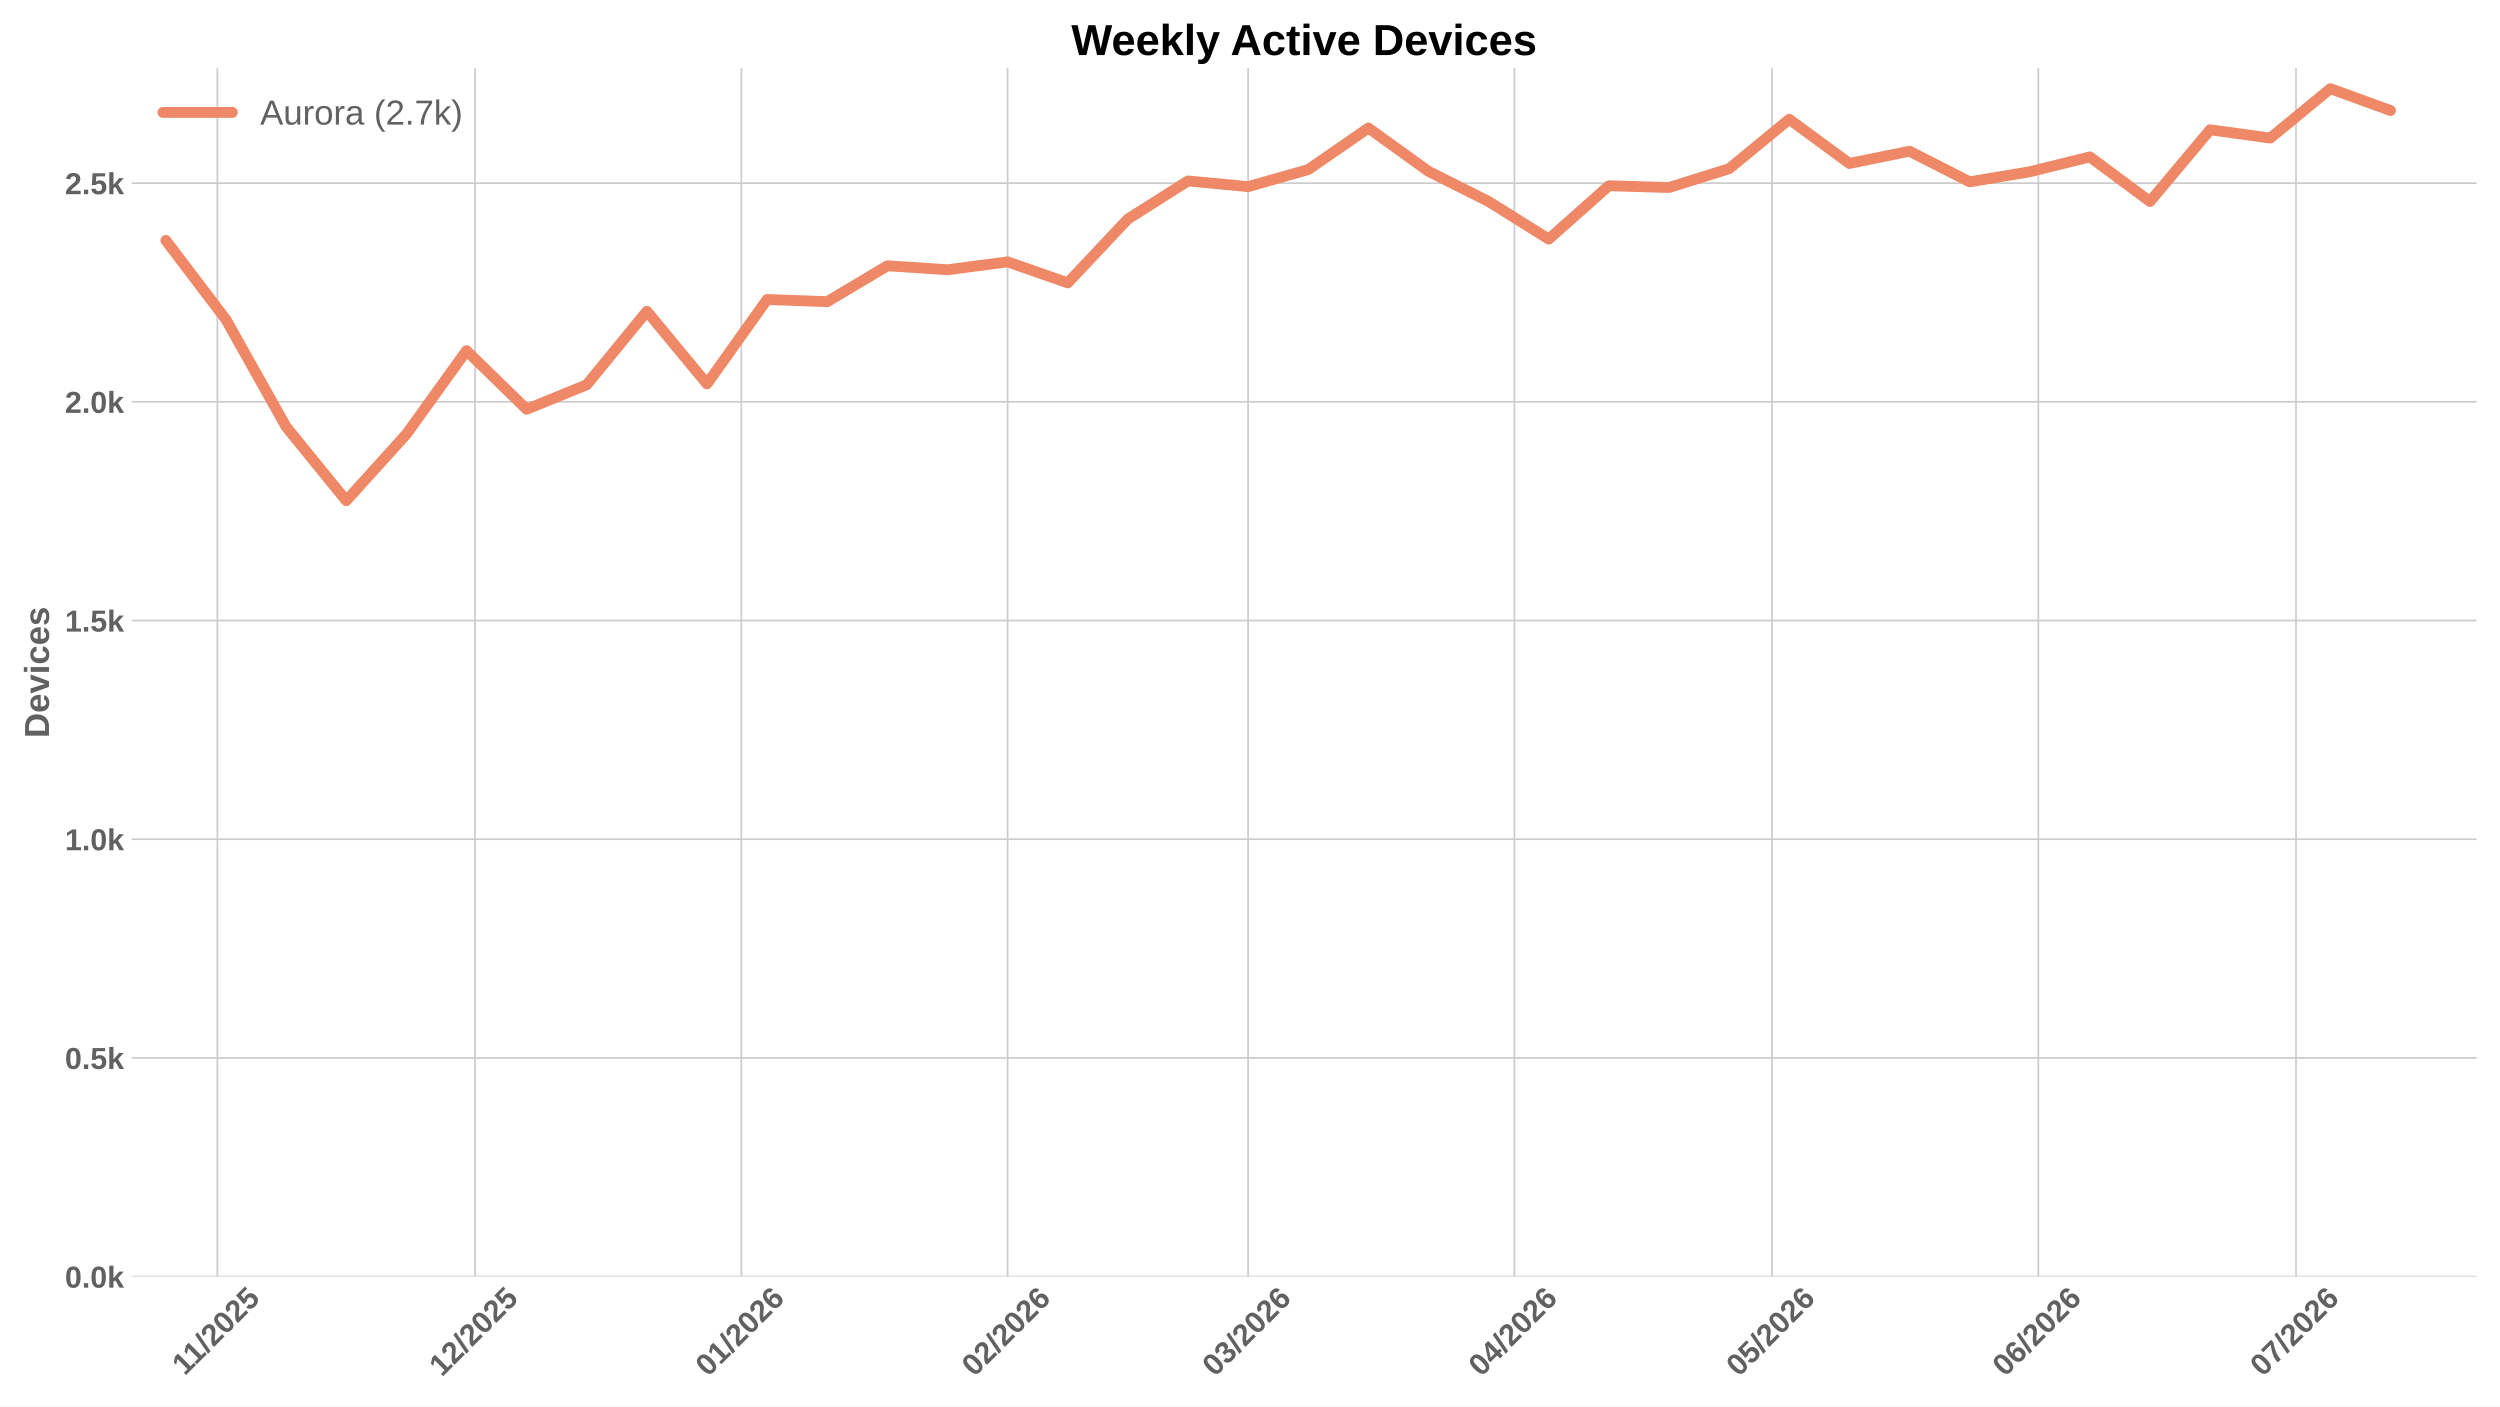
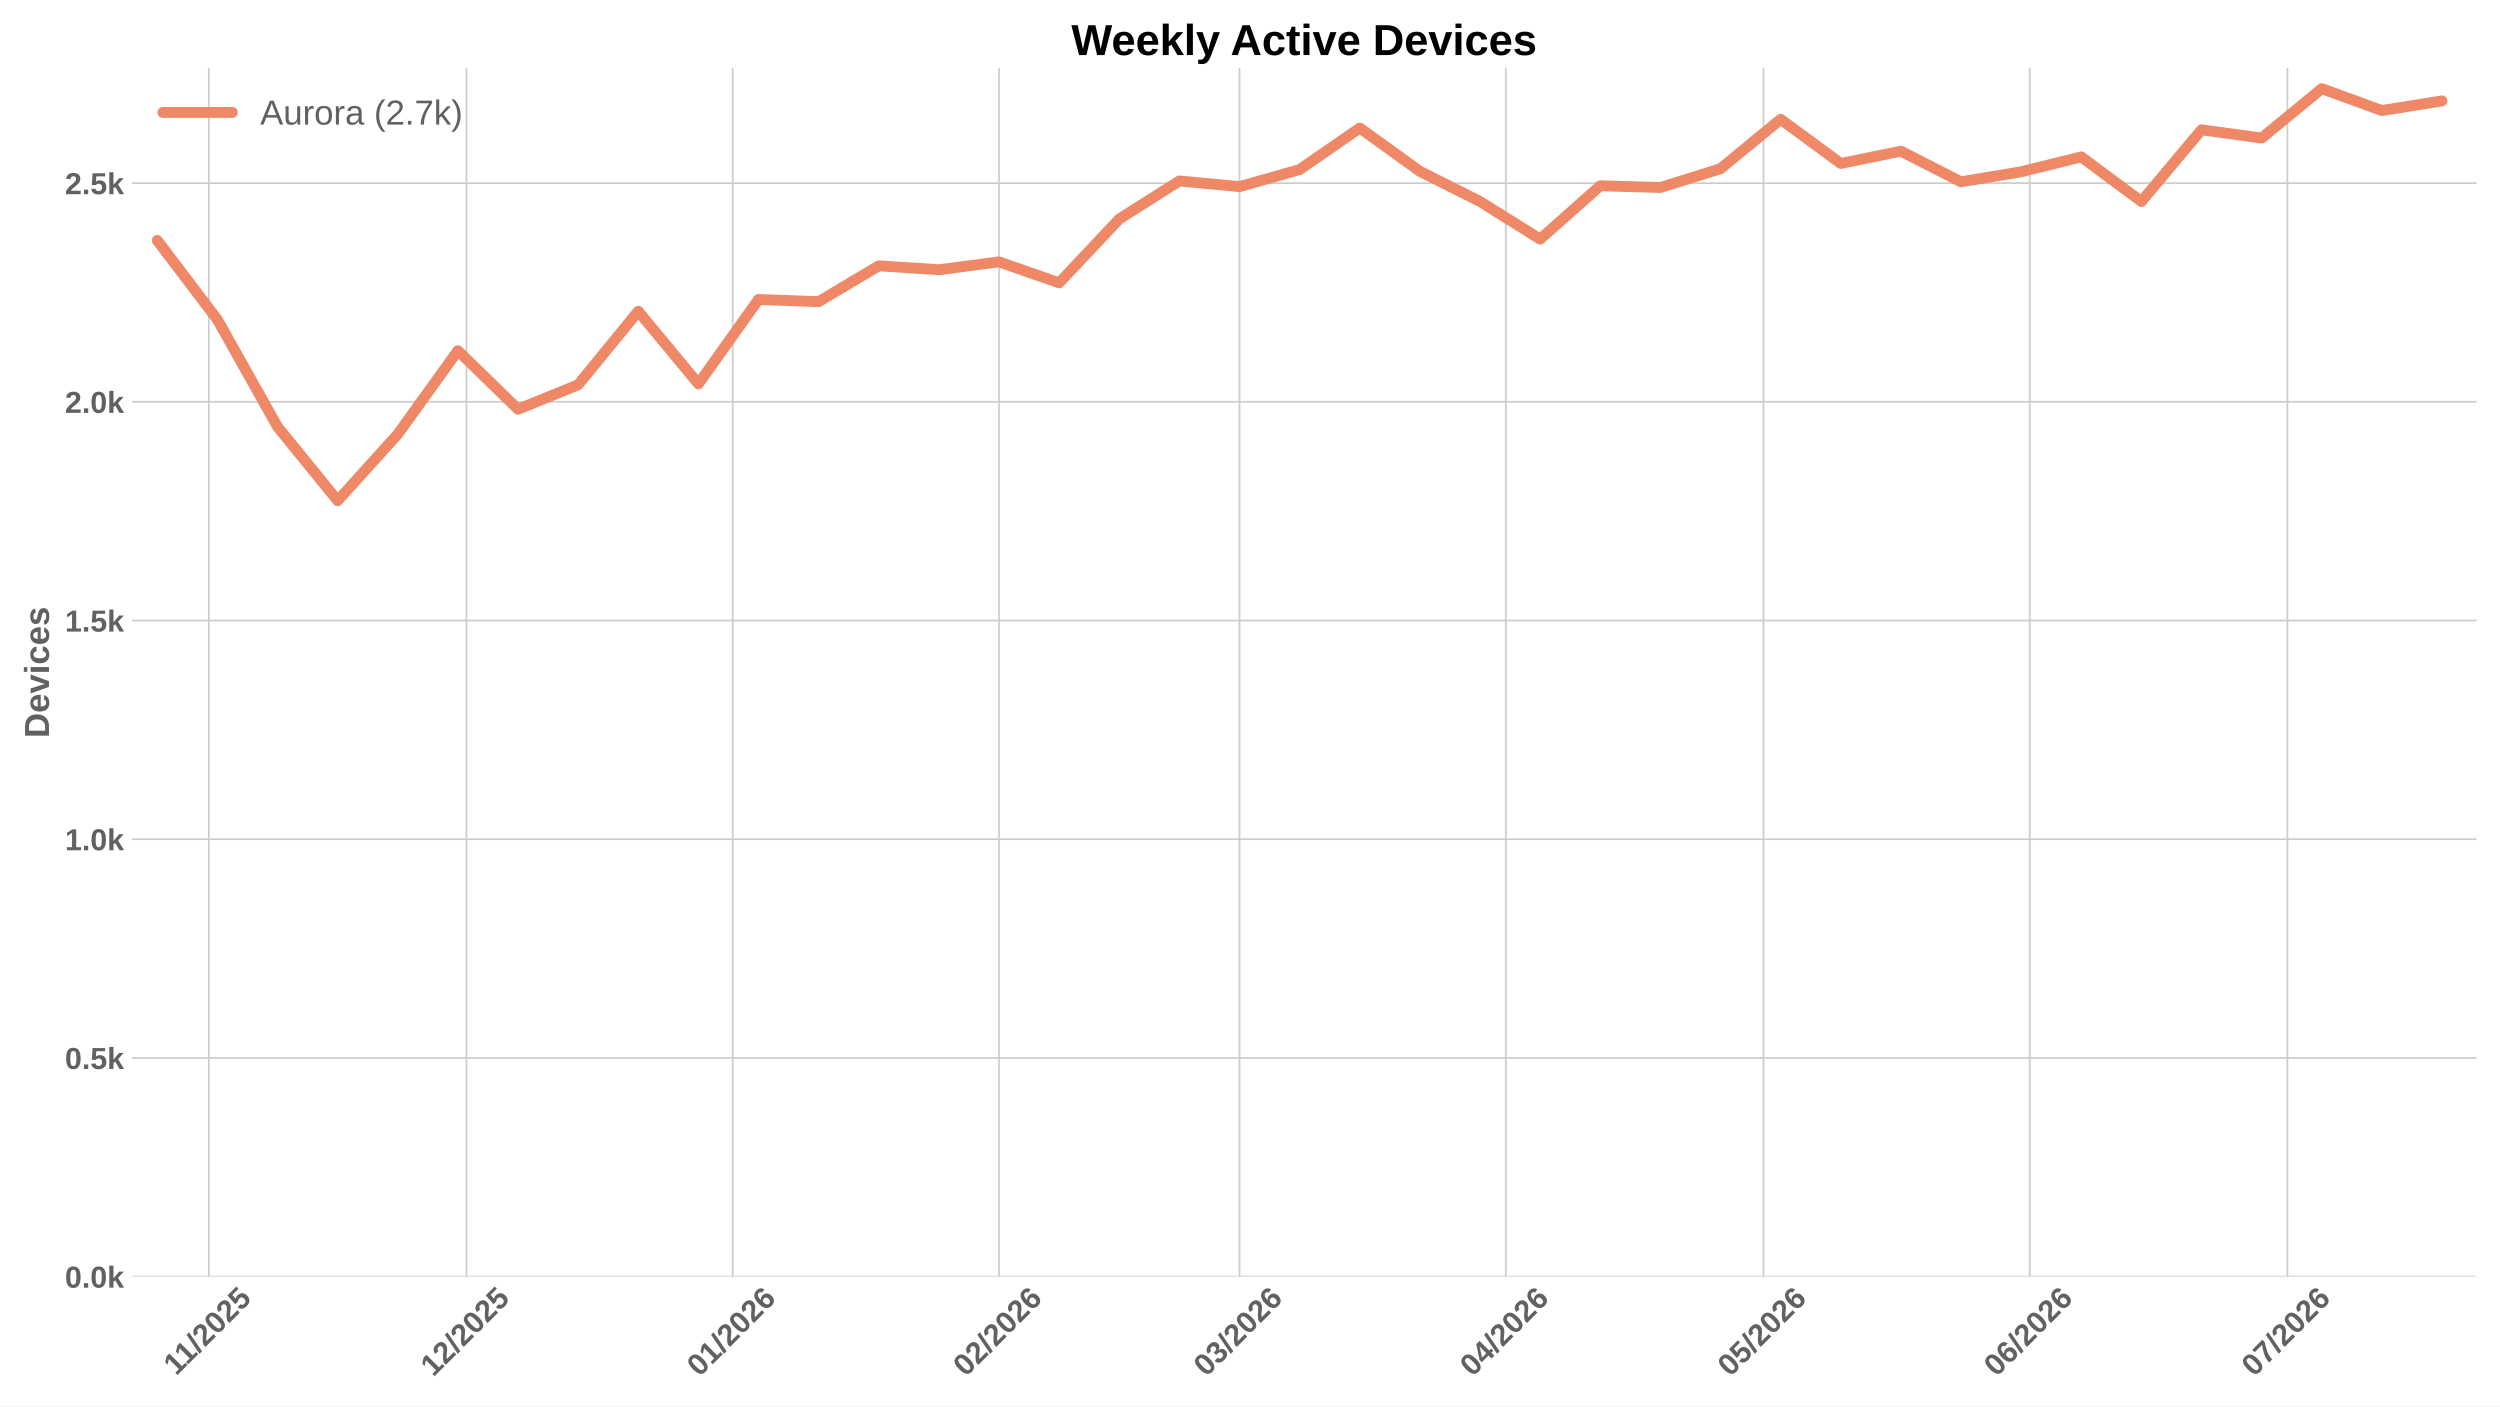
<svg xmlns="http://www.w3.org/2000/svg" xmlns:xlink="http://www.w3.org/1999/xlink" width="1152pt" height="648pt" viewBox="0 0 1152 648" version="1.1">
  <defs>
    <style type="text/css">*{stroke-linejoin: round; stroke-linecap: butt}</style>
  </defs>
  <g id="figure_1">
    <g id="patch_1">
      <path d="M 0 648  L 1152 648  L 1152 0  L 0 0  z " style="fill: #ffffff" />
    </g>
    <g id="axes_1">
      <g id="patch_2">
        <path d="M 60.676 588.262  L 1141.2 588.262  L 1141.2 31.361  L 60.676 31.361  z " style="fill: #ffffff" />
      </g>
      <g id="matplotlib.axis_1">
        <g id="xtick_1">
          <g id="line2d_1">
-             <path d="M 100.178 588.262  L 100.178 31.361  " clip-path="url(#ped3ab16daf)" style="fill: none; stroke: #cccccc; stroke-width: 0.8; stroke-linecap: round" />
+             <path d="M 96.217 588.262  L 96.217 31.361  " clip-path="url(#pa388c4a862)" style="fill: none; stroke: #cccccc; stroke-width: 0.8; stroke-linecap: round" />
          </g>
          <g id="line2d_2" />
          <g id="text_1">
-             <g style="fill: #616161" transform="translate(85.12302 634.2038) rotate(-45) scale(0.14 -0.14)">
+             <g style="fill: #616161" transform="translate(81.16136 634.2038) rotate(-45) scale(0.14 -0.14)">
              <defs>
                <path id="LiberationSans-Bold-14" d="M 403 0  L 403 653  L 1494 653  L 1494 3656  L 438 2997  L 438 3688  L 1541 4403  L 2372 4403  L 2372 653  L 3381 653  L 3381 0  L 403 0  z " transform="scale(0.015625)" />
                <path id="LiberationSans-Bold-12" d="M 63 -128  L 972 4638  L 1716 4638  L 822 -128  L 63 -128  z " transform="scale(0.015625)" />
                <path id="LiberationSans-Bold-15" d="M 222 0  L 222 609  Q 394 988 711 1347  Q 1028 1706 1509 2097  Q 1972 2472 2158 2715  Q 2344 2959 2344 3194  Q 2344 3769 1766 3769  Q 1484 3769 1336 3617  Q 1188 3466 1144 3163  L 259 3213  Q 334 3825 717 4147  Q 1100 4469 1759 4469  Q 2472 4469 2853 4144  Q 3234 3819 3234 3231  Q 3234 2922 3112 2672  Q 2991 2422 2800 2211  Q 2609 2000 2376 1815  Q 2144 1631 1925 1456  Q 1706 1281 1526 1103  Q 1347 925 1259 722  L 3303 722  L 3303 0  L 222 0  z " transform="scale(0.015625)" />
                <path id="LiberationSans-Bold-13" d="M 3297 2203  Q 3297 1088 2914 512  Q 2531 -63 1766 -63  Q 253 -63 253 2203  Q 253 2994 418 3494  Q 584 3994 915 4231  Q 1247 4469 1791 4469  Q 2572 4469 2934 3903  Q 3297 3338 3297 2203  z M 2416 2203  Q 2416 2813 2356 3150  Q 2297 3488 2165 3634  Q 2034 3781 1784 3781  Q 1519 3781 1383 3632  Q 1247 3484 1189 3148  Q 1131 2813 1131 2203  Q 1131 1600 1192 1261  Q 1253 922 1386 775  Q 1519 628 1772 628  Q 2022 628 2158 783  Q 2294 938 2355 1278  Q 2416 1619 2416 2203  z " transform="scale(0.015625)" />
                <path id="LiberationSans-Bold-18" d="M 3381 1466  Q 3381 766 2945 351  Q 2509 -63 1750 -63  Q 1088 -63 689 235  Q 291 534 197 1100  L 1075 1172  Q 1144 891 1319 762  Q 1494 634 1759 634  Q 2088 634 2283 843  Q 2478 1053 2478 1447  Q 2478 1794 2293 2001  Q 2109 2209 1778 2209  Q 1413 2209 1181 1925  L 325 1925  L 478 4403  L 3125 4403  L 3125 3750  L 1275 3750  L 1203 2638  Q 1522 2919 2000 2919  Q 2628 2919 3004 2528  Q 3381 2138 3381 1466  z " transform="scale(0.015625)" />
              </defs>
              <use xlink:href="#LiberationSans-Bold-14" />
              <use xlink:href="#LiberationSans-Bold-14" transform="translate(50.09375 0)" />
              <use xlink:href="#LiberationSans-Bold-12" transform="translate(105.7031 0)" />
              <use xlink:href="#LiberationSans-Bold-15" transform="translate(133.4844 0)" />
              <use xlink:href="#LiberationSans-Bold-13" transform="translate(189.0938 0)" />
              <use xlink:href="#LiberationSans-Bold-15" transform="translate(244.7031 0)" />
              <use xlink:href="#LiberationSans-Bold-18" transform="translate(300.3125 0)" />
            </g>
          </g>
        </g>
        <g id="xtick_2">
          <g id="line2d_3">
-             <path d="M 218.917 588.262  L 218.917 31.361  " clip-path="url(#ped3ab16daf)" style="fill: none; stroke: #cccccc; stroke-width: 0.8; stroke-linecap: round" />
+             <path d="M 214.956 588.262  L 214.956 31.361  " clip-path="url(#pa388c4a862)" style="fill: none; stroke: #cccccc; stroke-width: 0.8; stroke-linecap: round" />
          </g>
          <g id="line2d_4" />
          <g id="text_2">
-             <g style="fill: #616161" transform="translate(203.589 634.7498) rotate(-45) scale(0.14 -0.14)">
+             <g style="fill: #616161" transform="translate(199.6273 634.7498) rotate(-45) scale(0.14 -0.14)">
              <use xlink:href="#LiberationSans-Bold-14" />
              <use xlink:href="#LiberationSans-Bold-15" transform="translate(55.60938 0)" />
              <use xlink:href="#LiberationSans-Bold-12" transform="translate(111.2188 0)" />
              <use xlink:href="#LiberationSans-Bold-15" transform="translate(139 0)" />
              <use xlink:href="#LiberationSans-Bold-13" transform="translate(194.6094 0)" />
              <use xlink:href="#LiberationSans-Bold-15" transform="translate(250.2188 0)" />
              <use xlink:href="#LiberationSans-Bold-18" transform="translate(305.8281 0)" />
            </g>
          </g>
        </g>
        <g id="xtick_3">
          <g id="line2d_5">
-             <path d="M 341.614 588.262  L 341.614 31.361  " clip-path="url(#ped3ab16daf)" style="fill: none; stroke: #cccccc; stroke-width: 0.8; stroke-linecap: round" />
+             <path d="M 337.653 588.262  L 337.653 31.361  " clip-path="url(#pa388c4a862)" style="fill: none; stroke: #cccccc; stroke-width: 0.8; stroke-linecap: round" />
          </g>
          <g id="line2d_6" />
          <g id="text_3">
-             <g style="fill: #616161" transform="translate(326.2859 634.7498) rotate(-45) scale(0.14 -0.14)">
+             <g style="fill: #616161" transform="translate(322.3242 634.7498) rotate(-45) scale(0.14 -0.14)">
              <defs>
                <path id="LiberationSans-Bold-19" d="M 3328 1441  Q 3328 738 2934 337  Q 2541 -63 1847 -63  Q 1069 -63 651 482  Q 234 1028 234 2100  Q 234 3278 657 3873  Q 1081 4469 1869 4469  Q 2428 4469 2751 4222  Q 3075 3975 3209 3456  L 2381 3341  Q 2263 3775 1850 3775  Q 1497 3775 1295 3422  Q 1094 3069 1094 2350  Q 1234 2584 1484 2709  Q 1734 2834 2050 2834  Q 2641 2834 2984 2459  Q 3328 2084 3328 1441  z M 2447 1416  Q 2447 1791 2273 1989  Q 2100 2188 1797 2188  Q 1506 2188 1331 2002  Q 1156 1816 1156 1509  Q 1156 1125 1339 873  Q 1522 622 1819 622  Q 2116 622 2281 833  Q 2447 1044 2447 1416  z " transform="scale(0.015625)" />
              </defs>
              <use xlink:href="#LiberationSans-Bold-13" />
              <use xlink:href="#LiberationSans-Bold-14" transform="translate(55.60938 0)" />
              <use xlink:href="#LiberationSans-Bold-12" transform="translate(111.2188 0)" />
              <use xlink:href="#LiberationSans-Bold-15" transform="translate(139 0)" />
              <use xlink:href="#LiberationSans-Bold-13" transform="translate(194.6094 0)" />
              <use xlink:href="#LiberationSans-Bold-15" transform="translate(250.2188 0)" />
              <use xlink:href="#LiberationSans-Bold-19" transform="translate(305.8281 0)" />
            </g>
          </g>
        </g>
        <g id="xtick_4">
          <g id="line2d_7">
-             <path d="M 464.311 588.262  L 464.311 31.361  " clip-path="url(#ped3ab16daf)" style="fill: none; stroke: #cccccc; stroke-width: 0.8; stroke-linecap: round" />
+             <path d="M 460.349 588.262  L 460.349 31.361  " clip-path="url(#pa388c4a862)" style="fill: none; stroke: #cccccc; stroke-width: 0.8; stroke-linecap: round" />
          </g>
          <g id="line2d_8" />
          <g id="text_4">
-             <g style="fill: #616161" transform="translate(448.9828 634.7498) rotate(-45) scale(0.14 -0.14)">
+             <g style="fill: #616161" transform="translate(445.0211 634.7498) rotate(-45) scale(0.14 -0.14)">
              <use xlink:href="#LiberationSans-Bold-13" />
              <use xlink:href="#LiberationSans-Bold-15" transform="translate(55.60938 0)" />
              <use xlink:href="#LiberationSans-Bold-12" transform="translate(111.2188 0)" />
              <use xlink:href="#LiberationSans-Bold-15" transform="translate(139 0)" />
              <use xlink:href="#LiberationSans-Bold-13" transform="translate(194.6094 0)" />
              <use xlink:href="#LiberationSans-Bold-15" transform="translate(250.2188 0)" />
              <use xlink:href="#LiberationSans-Bold-19" transform="translate(305.8281 0)" />
            </g>
          </g>
        </g>
        <g id="xtick_5">
          <g id="line2d_9">
-             <path d="M 575.134 588.262  L 575.134 31.361  " clip-path="url(#ped3ab16daf)" style="fill: none; stroke: #cccccc; stroke-width: 0.8; stroke-linecap: round" />
+             <path d="M 571.172 588.262  L 571.172 31.361  " clip-path="url(#pa388c4a862)" style="fill: none; stroke: #cccccc; stroke-width: 0.8; stroke-linecap: round" />
          </g>
          <g id="line2d_10" />
          <g id="text_5">
-             <g style="fill: #616161" transform="translate(559.8058 634.7498) rotate(-45) scale(0.14 -0.14)">
+             <g style="fill: #616161" transform="translate(555.8441 634.7498) rotate(-45) scale(0.14 -0.14)">
              <defs>
                <path id="LiberationSans-Bold-16" d="M 3328 1222  Q 3328 603 2922 265  Q 2516 -72 1766 -72  Q 1056 -72 637 254  Q 219 581 147 1197  L 1041 1275  Q 1125 641 1763 641  Q 2078 641 2253 797  Q 2428 953 2428 1275  Q 2428 1569 2215 1725  Q 2003 1881 1584 1881  L 1278 1881  L 1278 2591  L 1566 2591  Q 1944 2591 2134 2745  Q 2325 2900 2325 3188  Q 2325 3459 2173 3614  Q 2022 3769 1731 3769  Q 1459 3769 1292 3619  Q 1125 3469 1100 3194  L 222 3256  Q 291 3825 694 4147  Q 1097 4469 1747 4469  Q 2438 4469 2827 4158  Q 3216 3847 3216 3297  Q 3216 2884 2973 2618  Q 2731 2353 2275 2266  L 2275 2253  Q 2781 2194 3054 1920  Q 3328 1647 3328 1222  z " transform="scale(0.015625)" />
              </defs>
              <use xlink:href="#LiberationSans-Bold-13" />
              <use xlink:href="#LiberationSans-Bold-16" transform="translate(55.60938 0)" />
              <use xlink:href="#LiberationSans-Bold-12" transform="translate(111.2188 0)" />
              <use xlink:href="#LiberationSans-Bold-15" transform="translate(139 0)" />
              <use xlink:href="#LiberationSans-Bold-13" transform="translate(194.6094 0)" />
              <use xlink:href="#LiberationSans-Bold-15" transform="translate(250.2188 0)" />
              <use xlink:href="#LiberationSans-Bold-19" transform="translate(305.8281 0)" />
            </g>
          </g>
        </g>
        <g id="xtick_6">
          <g id="line2d_11">
-             <path d="M 697.831 588.262  L 697.831 31.361  " clip-path="url(#ped3ab16daf)" style="fill: none; stroke: #cccccc; stroke-width: 0.8; stroke-linecap: round" />
+             <path d="M 693.869 588.262  L 693.869 31.361  " clip-path="url(#pa388c4a862)" style="fill: none; stroke: #cccccc; stroke-width: 0.8; stroke-linecap: round" />
          </g>
          <g id="line2d_12" />
          <g id="text_6">
-             <g style="fill: #616161" transform="translate(682.5027 634.7498) rotate(-45) scale(0.14 -0.14)">
+             <g style="fill: #616161" transform="translate(678.541 634.7498) rotate(-45) scale(0.14 -0.14)">
              <defs>
                <path id="LiberationSans-Bold-17" d="M 2938 897  L 2938 0  L 2100 0  L 2100 897  L 97 897  L 97 1556  L 1956 4403  L 2938 4403  L 2938 1550  L 3525 1550  L 3525 897  L 2938 897  z M 2100 2991  Q 2100 3159 2111 3356  Q 2122 3553 2128 3609  Q 2047 3434 1834 3103  L 813 1550  L 2100 1550  L 2100 2991  z " transform="scale(0.015625)" />
              </defs>
              <use xlink:href="#LiberationSans-Bold-13" />
              <use xlink:href="#LiberationSans-Bold-17" transform="translate(55.60938 0)" />
              <use xlink:href="#LiberationSans-Bold-12" transform="translate(111.2188 0)" />
              <use xlink:href="#LiberationSans-Bold-15" transform="translate(139 0)" />
              <use xlink:href="#LiberationSans-Bold-13" transform="translate(194.6094 0)" />
              <use xlink:href="#LiberationSans-Bold-15" transform="translate(250.2188 0)" />
              <use xlink:href="#LiberationSans-Bold-19" transform="translate(305.8281 0)" />
            </g>
          </g>
        </g>
        <g id="xtick_7">
          <g id="line2d_13">
-             <path d="M 816.57 588.262  L 816.57 31.361  " clip-path="url(#ped3ab16daf)" style="fill: none; stroke: #cccccc; stroke-width: 0.8; stroke-linecap: round" />
+             <path d="M 812.608 588.262  L 812.608 31.361  " clip-path="url(#pa388c4a862)" style="fill: none; stroke: #cccccc; stroke-width: 0.8; stroke-linecap: round" />
          </g>
          <g id="line2d_14" />
          <g id="text_7">
-             <g style="fill: #616161" transform="translate(801.2416 634.7498) rotate(-45) scale(0.14 -0.14)">
+             <g style="fill: #616161" transform="translate(797.28 634.7498) rotate(-45) scale(0.14 -0.14)">
              <use xlink:href="#LiberationSans-Bold-13" />
              <use xlink:href="#LiberationSans-Bold-18" transform="translate(55.60938 0)" />
              <use xlink:href="#LiberationSans-Bold-12" transform="translate(111.2188 0)" />
              <use xlink:href="#LiberationSans-Bold-15" transform="translate(139 0)" />
              <use xlink:href="#LiberationSans-Bold-13" transform="translate(194.6094 0)" />
              <use xlink:href="#LiberationSans-Bold-15" transform="translate(250.2188 0)" />
              <use xlink:href="#LiberationSans-Bold-19" transform="translate(305.8281 0)" />
            </g>
          </g>
        </g>
        <g id="xtick_8">
          <g id="line2d_15">
-             <path d="M 939.267 588.262  L 939.267 31.361  " clip-path="url(#ped3ab16daf)" style="fill: none; stroke: #cccccc; stroke-width: 0.8; stroke-linecap: round" />
+             <path d="M 935.305 588.262  L 935.305 31.361  " clip-path="url(#pa388c4a862)" style="fill: none; stroke: #cccccc; stroke-width: 0.8; stroke-linecap: round" />
          </g>
          <g id="line2d_16" />
          <g id="text_8">
-             <g style="fill: #616161" transform="translate(923.9385 634.7498) rotate(-45) scale(0.14 -0.14)">
+             <g style="fill: #616161" transform="translate(919.9769 634.7498) rotate(-45) scale(0.14 -0.14)">
              <use xlink:href="#LiberationSans-Bold-13" />
              <use xlink:href="#LiberationSans-Bold-19" transform="translate(55.60938 0)" />
              <use xlink:href="#LiberationSans-Bold-12" transform="translate(111.2188 0)" />
              <use xlink:href="#LiberationSans-Bold-15" transform="translate(139 0)" />
              <use xlink:href="#LiberationSans-Bold-13" transform="translate(194.6094 0)" />
              <use xlink:href="#LiberationSans-Bold-15" transform="translate(250.2188 0)" />
              <use xlink:href="#LiberationSans-Bold-19" transform="translate(305.8281 0)" />
            </g>
          </g>
        </g>
        <g id="xtick_9">
          <g id="line2d_17">
-             <path d="M 1058.006 588.262  L 1058.006 31.361  " clip-path="url(#ped3ab16daf)" style="fill: none; stroke: #cccccc; stroke-width: 0.8; stroke-linecap: round" />
+             <path d="M 1054.044 588.262  L 1054.044 31.361  " clip-path="url(#pa388c4a862)" style="fill: none; stroke: #cccccc; stroke-width: 0.8; stroke-linecap: round" />
          </g>
          <g id="line2d_18" />
          <g id="text_9">
-             <g style="fill: #616161" transform="translate(1042.677 634.7498) rotate(-45) scale(0.14 -0.14)">
+             <g style="fill: #616161" transform="translate(1038.716 634.7498) rotate(-45) scale(0.14 -0.14)">
              <defs>
                <path id="LiberationSans-Bold-1a" d="M 3278 3706  Q 2981 3238 2717 2797  Q 2453 2356 2256 1911  Q 2059 1466 1945 995  Q 1831 525 1831 0  L 916 0  Q 916 550 1059 1064  Q 1203 1578 1475 2111  Q 1747 2644 2463 3681  L 275 3681  L 275 4403  L 3278 4403  L 3278 3706  z " transform="scale(0.015625)" />
              </defs>
              <use xlink:href="#LiberationSans-Bold-13" />
              <use xlink:href="#LiberationSans-Bold-1a" transform="translate(55.60938 0)" />
              <use xlink:href="#LiberationSans-Bold-12" transform="translate(111.2188 0)" />
              <use xlink:href="#LiberationSans-Bold-15" transform="translate(139 0)" />
              <use xlink:href="#LiberationSans-Bold-13" transform="translate(194.6094 0)" />
              <use xlink:href="#LiberationSans-Bold-15" transform="translate(250.2188 0)" />
              <use xlink:href="#LiberationSans-Bold-19" transform="translate(305.8281 0)" />
            </g>
          </g>
        </g>
      </g>
      <g id="matplotlib.axis_2">
        <g id="ytick_1">
          <g id="line2d_19">
-             <path d="M 60.676 588.262  L 1141.2 588.262  " clip-path="url(#ped3ab16daf)" style="fill: none; stroke: #cccccc; stroke-width: 0.8; stroke-linecap: round" />
+             <path d="M 60.676 588.262  L 1141.2 588.262  " clip-path="url(#pa388c4a862)" style="fill: none; stroke: #cccccc; stroke-width: 0.8; stroke-linecap: round" />
          </g>
          <g id="line2d_20" />
          <g id="text_10">
            <g style="fill: #616161" transform="translate(29.93031 593.3584) scale(0.14 -0.14)">
              <defs>
                <path id="LiberationSans-Bold-11" d="M 434 0  L 434 953  L 1338 953  L 1338 0  L 434 0  z " transform="scale(0.015625)" />
                <path id="LiberationSans-Bold-4e" d="M 2606 0  L 1703 1531  L 1325 1269  L 1325 0  L 447 0  L 447 4638  L 1325 4638  L 1325 1981  L 2531 3381  L 3475 3381  L 2288 2063  L 3566 0  L 2606 0  z " transform="scale(0.015625)" />
              </defs>
              <use xlink:href="#LiberationSans-Bold-13" />
              <use xlink:href="#LiberationSans-Bold-11" transform="translate(55.60938 0)" />
              <use xlink:href="#LiberationSans-Bold-13" transform="translate(83.39062 0)" />
              <use xlink:href="#LiberationSans-Bold-4e" transform="translate(139 0)" />
            </g>
          </g>
        </g>
        <g id="ytick_2">
          <g id="line2d_21">
-             <path d="M 60.676 487.487  L 1141.2 487.487  " clip-path="url(#ped3ab16daf)" style="fill: none; stroke: #cccccc; stroke-width: 0.8; stroke-linecap: round" />
+             <path d="M 60.676 487.487  L 1141.2 487.487  " clip-path="url(#pa388c4a862)" style="fill: none; stroke: #cccccc; stroke-width: 0.8; stroke-linecap: round" />
          </g>
          <g id="line2d_22" />
          <g id="text_11">
            <g style="fill: #616161" transform="translate(29.93031 492.5836) scale(0.14 -0.14)">
              <use xlink:href="#LiberationSans-Bold-13" />
              <use xlink:href="#LiberationSans-Bold-11" transform="translate(55.60938 0)" />
              <use xlink:href="#LiberationSans-Bold-18" transform="translate(83.39062 0)" />
              <use xlink:href="#LiberationSans-Bold-4e" transform="translate(139 0)" />
            </g>
          </g>
        </g>
        <g id="ytick_3">
          <g id="line2d_23">
-             <path d="M 60.676 386.713  L 1141.2 386.713  " clip-path="url(#ped3ab16daf)" style="fill: none; stroke: #cccccc; stroke-width: 0.8; stroke-linecap: round" />
+             <path d="M 60.676 386.713  L 1141.2 386.713  " clip-path="url(#pa388c4a862)" style="fill: none; stroke: #cccccc; stroke-width: 0.8; stroke-linecap: round" />
          </g>
          <g id="line2d_24" />
          <g id="text_12">
            <g style="fill: #616161" transform="translate(29.93031 391.8088) scale(0.14 -0.14)">
              <use xlink:href="#LiberationSans-Bold-14" />
              <use xlink:href="#LiberationSans-Bold-11" transform="translate(55.60938 0)" />
              <use xlink:href="#LiberationSans-Bold-13" transform="translate(83.39062 0)" />
              <use xlink:href="#LiberationSans-Bold-4e" transform="translate(139 0)" />
            </g>
          </g>
        </g>
        <g id="ytick_4">
          <g id="line2d_25">
-             <path d="M 60.676 285.938  L 1141.2 285.938  " clip-path="url(#ped3ab16daf)" style="fill: none; stroke: #cccccc; stroke-width: 0.8; stroke-linecap: round" />
+             <path d="M 60.676 285.938  L 1141.2 285.938  " clip-path="url(#pa388c4a862)" style="fill: none; stroke: #cccccc; stroke-width: 0.8; stroke-linecap: round" />
          </g>
          <g id="line2d_26" />
          <g id="text_13">
            <g style="fill: #616161" transform="translate(29.93031 291.034) scale(0.14 -0.14)">
              <use xlink:href="#LiberationSans-Bold-14" />
              <use xlink:href="#LiberationSans-Bold-11" transform="translate(55.60938 0)" />
              <use xlink:href="#LiberationSans-Bold-18" transform="translate(83.39062 0)" />
              <use xlink:href="#LiberationSans-Bold-4e" transform="translate(139 0)" />
            </g>
          </g>
        </g>
        <g id="ytick_5">
          <g id="line2d_27">
-             <path d="M 60.676 185.163  L 1141.2 185.163  " clip-path="url(#ped3ab16daf)" style="fill: none; stroke: #cccccc; stroke-width: 0.8; stroke-linecap: round" />
+             <path d="M 60.676 185.163  L 1141.2 185.163  " clip-path="url(#pa388c4a862)" style="fill: none; stroke: #cccccc; stroke-width: 0.8; stroke-linecap: round" />
          </g>
          <g id="line2d_28" />
          <g id="text_14">
            <g style="fill: #616161" transform="translate(29.93031 190.2592) scale(0.14 -0.14)">
              <use xlink:href="#LiberationSans-Bold-15" />
              <use xlink:href="#LiberationSans-Bold-11" transform="translate(55.60938 0)" />
              <use xlink:href="#LiberationSans-Bold-13" transform="translate(83.39062 0)" />
              <use xlink:href="#LiberationSans-Bold-4e" transform="translate(139 0)" />
            </g>
          </g>
        </g>
        <g id="ytick_6">
          <g id="line2d_29">
-             <path d="M 60.676 84.388  L 1141.2 84.388  " clip-path="url(#ped3ab16daf)" style="fill: none; stroke: #cccccc; stroke-width: 0.8; stroke-linecap: round" />
+             <path d="M 60.676 84.388  L 1141.2 84.388  " clip-path="url(#pa388c4a862)" style="fill: none; stroke: #cccccc; stroke-width: 0.8; stroke-linecap: round" />
          </g>
          <g id="line2d_30" />
          <g id="text_15">
            <g style="fill: #616161" transform="translate(29.93031 89.48444) scale(0.14 -0.14)">
              <use xlink:href="#LiberationSans-Bold-15" />
              <use xlink:href="#LiberationSans-Bold-11" transform="translate(55.60938 0)" />
              <use xlink:href="#LiberationSans-Bold-18" transform="translate(83.39062 0)" />
              <use xlink:href="#LiberationSans-Bold-4e" transform="translate(139 0)" />
            </g>
          </g>
        </g>
        <g id="text_16">
          <g style="fill: #616161" transform="translate(22.56312 340.0552) rotate(-90) scale(0.16 -0.16)">
            <defs>
              <path id="LiberationSans-Bold-27" d="M 4353 2234  Q 4353 1553 4086 1045  Q 3819 538 3330 269  Q 2841 0 2209 0  L 428 0  L 428 4403  L 2022 4403  Q 3134 4403 3743 3842  Q 4353 3281 4353 2234  z M 3425 2234  Q 3425 2944 3056 3317  Q 2688 3691 2003 3691  L 1350 3691  L 1350 713  L 2131 713  Q 2725 713 3075 1122  Q 3425 1531 3425 2234  z " transform="scale(0.015625)" />
              <path id="LiberationSans-Bold-48" d="M 1831 -63  Q 1069 -63 659 389  Q 250 841 250 1706  Q 250 2544 665 2994  Q 1081 3444 1844 3444  Q 2572 3444 2956 2961  Q 3341 2478 3341 1547  L 3341 1522  L 1172 1522  Q 1172 1028 1355 776  Q 1538 525 1875 525  Q 2341 525 2463 928  L 3291 856  Q 2931 -63 1831 -63  z M 1831 2891  Q 1522 2891 1355 2675  Q 1188 2459 1178 2072  L 2491 2072  Q 2466 2481 2294 2686  Q 2122 2891 1831 2891  z " transform="scale(0.015625)" />
              <path id="LiberationSans-Bold-59" d="M 2284 0  L 1234 0  L 25 3381  L 953 3381  L 1544 1491  Q 1591 1334 1766 709  Q 1797 838 1894 1159  Q 1991 1481 2613 3381  L 3531 3381  L 2284 0  z " transform="scale(0.015625)" />
              <path id="LiberationSans-Bold-4c" d="M 447 3991  L 447 4638  L 1325 4638  L 1325 3991  L 447 3991  z M 447 0  L 447 3381  L 1325 3381  L 1325 0  L 447 0  z " transform="scale(0.015625)" />
              <path id="LiberationSans-Bold-46" d="M 1856 -63  Q 1088 -63 669 395  Q 250 853 250 1672  Q 250 2509 672 2976  Q 1094 3444 1869 3444  Q 2466 3444 2856 3144  Q 3247 2844 3347 2316  L 2463 2272  Q 2425 2531 2275 2686  Q 2125 2841 1850 2841  Q 1172 2841 1172 1706  Q 1172 538 1863 538  Q 2113 538 2281 695  Q 2450 853 2491 1166  L 3372 1125  Q 3325 778 3123 506  Q 2922 234 2594 85  Q 2266 -63 1856 -63  z " transform="scale(0.015625)" />
              <path id="LiberationSans-Bold-56" d="M 3297 988  Q 3297 497 2895 217  Q 2494 -63 1784 -63  Q 1088 -63 717 157  Q 347 378 225 844  L 997 959  Q 1063 719 1223 619  Q 1384 519 1784 519  Q 2153 519 2322 612  Q 2491 706 2491 906  Q 2491 1069 2355 1164  Q 2219 1259 1894 1325  Q 1150 1472 890 1598  Q 631 1725 495 1926  Q 359 2128 359 2422  Q 359 2906 732 3176  Q 1106 3447 1791 3447  Q 2394 3447 2761 3212  Q 3128 2978 3219 2534  L 2441 2453  Q 2403 2659 2256 2761  Q 2109 2863 1791 2863  Q 1478 2863 1322 2783  Q 1166 2703 1166 2516  Q 1166 2369 1286 2283  Q 1406 2197 1691 2141  Q 2088 2059 2395 1973  Q 2703 1888 2889 1769  Q 3075 1650 3186 1464  Q 3297 1278 3297 988  z " transform="scale(0.015625)" />
            </defs>
            <use xlink:href="#LiberationSans-Bold-27" />
            <use xlink:href="#LiberationSans-Bold-48" transform="translate(72.21875 0)" />
            <use xlink:href="#LiberationSans-Bold-59" transform="translate(127.8281 0)" />
            <use xlink:href="#LiberationSans-Bold-4c" transform="translate(183.4375 0)" />
            <use xlink:href="#LiberationSans-Bold-46" transform="translate(211.2188 0)" />
            <use xlink:href="#LiberationSans-Bold-48" transform="translate(266.8281 0)" />
            <use xlink:href="#LiberationSans-Bold-56" transform="translate(322.4375 0)" />
          </g>
        </g>
      </g>
      <g id="line2d_31">
-         <path d="M 76.431 110.791  L 104.136 147.272  L 131.842 196.651  L 159.548 230.713  L 187.254 200.078  L 214.959 161.582  L 242.665 188.589  L 270.371 177.303  L 298.077 143.442  L 325.782 176.9  L 353.488 138  L 381.194 139.008  L 408.9 122.481  L 436.605 124.295  L 464.311 120.667  L 492.017 130.342  L 519.723 100.915  L 547.428 83.38  L 575.134 86.001  L 602.84 78.14  L 630.546 58.993  L 658.251 78.946  L 685.957 92.853  L 713.663 110.187  L 741.369 85.598  L 769.074 86.404  L 796.78 77.737  L 824.486 54.962  L 852.192 75.319  L 879.897 69.675  L 907.603 83.784  L 935.309 79.148  L 963.015 72.295  L 990.72 92.853  L 1018.426 59.799  L 1046.132 63.629  L 1073.838 40.854  L 1101.543 50.931  " clip-path="url(#ped3ab16daf)" style="fill: none; stroke: #ee8866; stroke-width: 5; stroke-linecap: round" />
+         <path d="M 72.469 110.791  L 100.175 147.272  L 127.88 196.651  L 155.586 230.713  L 183.292 200.078  L 210.998 161.582  L 238.703 188.589  L 266.409 177.303  L 294.115 143.442  L 321.821 176.9  L 349.526 138  L 377.232 139.008  L 404.938 122.481  L 432.644 124.295  L 460.349 120.667  L 488.055 130.342  L 515.761 100.915  L 543.467 83.38  L 571.172 86.001  L 598.878 78.14  L 626.584 58.993  L 654.29 78.946  L 681.995 92.853  L 709.701 110.187  L 737.407 85.598  L 765.113 86.404  L 792.819 77.737  L 820.524 54.962  L 848.23 75.319  L 875.936 69.675  L 903.642 83.784  L 931.347 79.148  L 959.053 72.295  L 986.759 92.853  L 1014.465 59.799  L 1042.17 63.629  L 1069.876 40.854  L 1097.582 50.931  L 1125.288 46.497  " clip-path="url(#pa388c4a862)" style="fill: none; stroke: #ee8866; stroke-width: 5; stroke-linecap: round" />
      </g>
      <g id="patch_3">
        <path d="M 60.676 588.262  L 60.676 31.361  " style="fill: none" />
      </g>
      <g id="patch_4">
        <path d="M 1141.2 588.262  L 1141.2 31.361  " style="fill: none" />
      </g>
      <g id="patch_5">
        <path d="M 60.676 588.262  L 1141.2 588.262  " style="fill: none" />
      </g>
      <g id="patch_6">
        <path d="M 60.676 31.361  L 1141.2 31.361  " style="fill: none" />
      </g>
      <g id="text_17">
        <g transform="translate(493.655 25.36055) scale(0.2 -0.2)">
          <defs>
            <path id="LiberationSans-Bold-3a" d="M 4897 0  L 3803 0  L 3206 2547  Q 3097 2997 3022 3488  Q 2947 3078 2900 2864  Q 2853 2650 2234 0  L 1141 0  L 6 4403  L 941 4403  L 1578 1559  L 1722 872  Q 1809 1306 1892 1701  Q 1975 2097 2516 4403  L 3547 4403  L 4103 2059  Q 4169 1797 4325 872  L 4403 1234  L 4569 1953  L 5100 4403  L 6034 4403  L 4897 0  z " transform="scale(0.015625)" />
            <path id="LiberationSans-Bold-4f" d="M 447 0  L 447 4638  L 1325 4638  L 1325 0  L 447 0  z " transform="scale(0.015625)" />
            <path id="LiberationSans-Bold-5c" d="M 884 -1328  Q 569 -1328 331 -1288  L 331 -663  Q 497 -688 634 -688  Q 822 -688 945 -628  Q 1069 -569 1167 -431  Q 1266 -294 1388 34  L 50 3381  L 978 3381  L 1509 1797  Q 1634 1456 1825 753  L 1903 1050  L 2106 1784  L 2606 3381  L 3525 3381  L 2188 -178  Q 1919 -828 1630 -1078  Q 1341 -1328 884 -1328  z " transform="scale(0.015625)" />
            <path id="LiberationSans-Bold-3" transform="scale(0.015625)" />
            <path id="LiberationSans-Bold-24" d="M 3541 0  L 3150 1125  L 1472 1125  L 1081 0  L 159 0  L 1766 4403  L 2853 4403  L 4453 0  L 3541 0  z M 2309 3725  L 2291 3656  Q 2259 3544 2215 3400  Q 2172 3256 1678 1819  L 2944 1819  L 2509 3084  L 2375 3509  L 2309 3725  z " transform="scale(0.015625)" />
            <path id="LiberationSans-Bold-57" d="M 1313 -56  Q 925 -56 715 155  Q 506 366 506 794  L 506 2788  L 78 2788  L 78 3381  L 550 3381  L 825 4175  L 1375 4175  L 1375 3381  L 2016 3381  L 2016 2788  L 1375 2788  L 1375 1031  Q 1375 784 1469 667  Q 1563 550 1759 550  Q 1863 550 2053 594  L 2053 50  Q 1728 -56 1313 -56  z " transform="scale(0.015625)" />
          </defs>
          <use xlink:href="#LiberationSans-Bold-3a" />
          <use xlink:href="#LiberationSans-Bold-48" transform="translate(92.57812 0)" />
          <use xlink:href="#LiberationSans-Bold-48" transform="translate(148.1875 0)" />
          <use xlink:href="#LiberationSans-Bold-4e" transform="translate(203.7969 0)" />
          <use xlink:href="#LiberationSans-Bold-4f" transform="translate(259.4062 0)" />
          <use xlink:href="#LiberationSans-Bold-5c" transform="translate(287.1875 0)" />
          <use xlink:href="#LiberationSans-Bold-3" transform="translate(342.7969 0)" />
          <use xlink:href="#LiberationSans-Bold-24" transform="translate(366.875 0)" />
          <use xlink:href="#LiberationSans-Bold-46" transform="translate(439.0938 0)" />
          <use xlink:href="#LiberationSans-Bold-57" transform="translate(494.7031 0)" />
          <use xlink:href="#LiberationSans-Bold-4c" transform="translate(528 0)" />
          <use xlink:href="#LiberationSans-Bold-59" transform="translate(555.7812 0)" />
          <use xlink:href="#LiberationSans-Bold-48" transform="translate(611.3906 0)" />
          <use xlink:href="#LiberationSans-Bold-3" transform="translate(667 0)" />
          <use xlink:href="#LiberationSans-Bold-27" transform="translate(694.7812 0)" />
          <use xlink:href="#LiberationSans-Bold-48" transform="translate(767 0)" />
          <use xlink:href="#LiberationSans-Bold-59" transform="translate(822.6094 0)" />
          <use xlink:href="#LiberationSans-Bold-4c" transform="translate(878.2188 0)" />
          <use xlink:href="#LiberationSans-Bold-46" transform="translate(906 0)" />
          <use xlink:href="#LiberationSans-Bold-48" transform="translate(961.6094 0)" />
          <use xlink:href="#LiberationSans-Bold-56" transform="translate(1017.219 0)" />
        </g>
      </g>
      <g id="legend_1">
        <g id="line2d_32">
          <path d="M 75.076 51.809  L 91.076 51.809  L 107.076 51.809  " style="fill: none; stroke: #ee8866; stroke-width: 5; stroke-linecap: round" />
        </g>
        <g id="text_18">
          <g style="fill: #616161" transform="translate(119.8756 57.40898) scale(0.16 -0.16)">
            <defs>
              <path id="LiberationSans-24" d="M 3647 0  L 3144 1288  L 1138 1288  L 631 0  L 13 0  L 1809 4403  L 2488 4403  L 4256 0  L 3647 0  z M 2141 3953  L 2113 3866  Q 2034 3606 1881 3200  L 1319 1753  L 2966 1753  L 2400 3206  Q 2313 3422 2225 3694  L 2141 3953  z " transform="scale(0.015625)" />
              <path id="LiberationSans-58" d="M 981 3381  L 981 1238  Q 981 903 1047 718  Q 1113 534 1256 453  Q 1400 372 1678 372  Q 2084 372 2318 650  Q 2553 928 2553 1422  L 2553 3381  L 3116 3381  L 3116 722  Q 3116 131 3134 0  L 2603 0  Q 2600 16 2597 84  Q 2594 153 2589 242  Q 2584 331 2578 578  L 2569 578  Q 2375 228 2120 82  Q 1866 -63 1488 -63  Q 931 -63 673 214  Q 416 491 416 1128  L 416 3381  L 981 3381  z " transform="scale(0.015625)" />
              <path id="LiberationSans-55" d="M 444 0  L 444 2594  Q 444 2950 425 3381  L 956 3381  Q 981 2806 981 2691  L 994 2691  Q 1128 3125 1303 3284  Q 1478 3444 1797 3444  Q 1909 3444 2025 3413  L 2025 2897  Q 1913 2928 1725 2928  Q 1375 2928 1190 2626  Q 1006 2325 1006 1763  L 1006 0  L 444 0  z " transform="scale(0.015625)" />
              <path id="LiberationSans-52" d="M 3291 1694  Q 3291 806 2900 371  Q 2509 -63 1766 -63  Q 1025 -63 647 389  Q 269 841 269 1694  Q 269 3444 1784 3444  Q 2559 3444 2925 3017  Q 3291 2591 3291 1694  z M 2700 1694  Q 2700 2394 2492 2711  Q 2284 3028 1794 3028  Q 1300 3028 1079 2704  Q 859 2381 859 1694  Q 859 1025 1076 689  Q 1294 353 1759 353  Q 2266 353 2483 678  Q 2700 1003 2700 1694  z " transform="scale(0.015625)" />
              <path id="LiberationSans-44" d="M 1294 -63  Q 784 -63 528 206  Q 272 475 272 944  Q 272 1469 617 1750  Q 963 2031 1731 2050  L 2491 2063  L 2491 2247  Q 2491 2659 2316 2837  Q 2141 3016 1766 3016  Q 1388 3016 1216 2887  Q 1044 2759 1009 2478  L 422 2531  Q 566 3444 1778 3444  Q 2416 3444 2737 3151  Q 3059 2859 3059 2306  L 3059 850  Q 3059 600 3125 473  Q 3191 347 3375 347  Q 3456 347 3559 369  L 3559 19  Q 3347 -31 3125 -31  Q 2813 -31 2670 133  Q 2528 297 2509 647  L 2491 647  Q 2275 259 1989 98  Q 1703 -63 1294 -63  z M 1422 359  Q 1731 359 1972 500  Q 2213 641 2352 886  Q 2491 1131 2491 1391  L 2491 1669  L 1875 1656  Q 1478 1650 1273 1575  Q 1069 1500 959 1344  Q 850 1188 850 934  Q 850 659 998 509  Q 1147 359 1422 359  z " transform="scale(0.015625)" />
              <path id="LiberationSans-3" transform="scale(0.015625)" />
              <path id="LiberationSans-b" d="M 397 1663  Q 397 2566 680 3284  Q 963 4003 1550 4638  L 2094 4638  Q 1509 3988 1236 3256  Q 963 2525 963 1656  Q 963 791 1233 62  Q 1503 -666 2094 -1325  L 1550 -1325  Q 959 -688 678 32  Q 397 753 397 1650  L 397 1663  z " transform="scale(0.015625)" />
              <path id="LiberationSans-15" d="M 322 0  L 322 397  Q 481 763 711 1042  Q 941 1322 1194 1548  Q 1447 1775 1695 1969  Q 1944 2163 2144 2356  Q 2344 2550 2467 2762  Q 2591 2975 2591 3244  Q 2591 3606 2378 3806  Q 2166 4006 1788 4006  Q 1428 4006 1195 3811  Q 963 3616 922 3263  L 347 3316  Q 409 3844 795 4156  Q 1181 4469 1788 4469  Q 2453 4469 2811 4155  Q 3169 3841 3169 3263  Q 3169 3006 3051 2753  Q 2934 2500 2703 2247  Q 2472 1994 1819 1463  Q 1459 1169 1246 933  Q 1034 697 941 478  L 3238 478  L 3238 0  L 322 0  z " transform="scale(0.015625)" />
              <path id="LiberationSans-11" d="M 584 0  L 584 684  L 1194 684  L 1194 0  L 584 0  z " transform="scale(0.015625)" />
              <path id="LiberationSans-1a" d="M 3238 3947  Q 2563 2916 2284 2331  Q 2006 1747 1867 1178  Q 1728 609 1728 0  L 1141 0  Q 1141 844 1498 1776  Q 1856 2709 2694 3925  L 328 3925  L 328 4403  L 3238 4403  L 3238 3947  z " transform="scale(0.015625)" />
              <path id="LiberationSans-4e" d="M 2550 0  L 1406 1544  L 994 1203  L 994 0  L 431 0  L 431 4638  L 994 4638  L 994 1741  L 2478 3381  L 3138 3381  L 1766 1928  L 3209 0  L 2550 0  z " transform="scale(0.015625)" />
              <path id="LiberationSans-c" d="M 1734 1650  Q 1734 747 1451 28  Q 1169 -691 581 -1325  L 38 -1325  Q 625 -669 897 57  Q 1169 784 1169 1656  Q 1169 2528 895 3256  Q 622 3984 38 4638  L 581 4638  Q 1172 4000 1453 3279  Q 1734 2559 1734 1663  L 1734 1650  z " transform="scale(0.015625)" />
            </defs>
            <use xlink:href="#LiberationSans-24" />
            <use xlink:href="#LiberationSans-58" transform="translate(66.70312 0)" />
            <use xlink:href="#LiberationSans-55" transform="translate(122.3125 0)" />
            <use xlink:href="#LiberationSans-52" transform="translate(155.6094 0)" />
            <use xlink:href="#LiberationSans-55" transform="translate(211.2188 0)" />
            <use xlink:href="#LiberationSans-44" transform="translate(244.5156 0)" />
            <use xlink:href="#LiberationSans-3" transform="translate(300.125 0)" />
            <use xlink:href="#LiberationSans-b" transform="translate(327.9062 0)" />
            <use xlink:href="#LiberationSans-15" transform="translate(361.2031 0)" />
            <use xlink:href="#LiberationSans-11" transform="translate(416.8125 0)" />
            <use xlink:href="#LiberationSans-1a" transform="translate(444.5938 0)" />
            <use xlink:href="#LiberationSans-4e" transform="translate(500.2031 0)" />
            <use xlink:href="#LiberationSans-c" transform="translate(550.2031 0)" />
          </g>
        </g>
      </g>
    </g>
  </g>
  <defs>
-     <clipPath id="ped3ab16daf">
+     <clipPath id="pa388c4a862">
      <rect x="60.676" y="31.361" width="1080.524" height="556.902" />
    </clipPath>
  </defs>
</svg>
